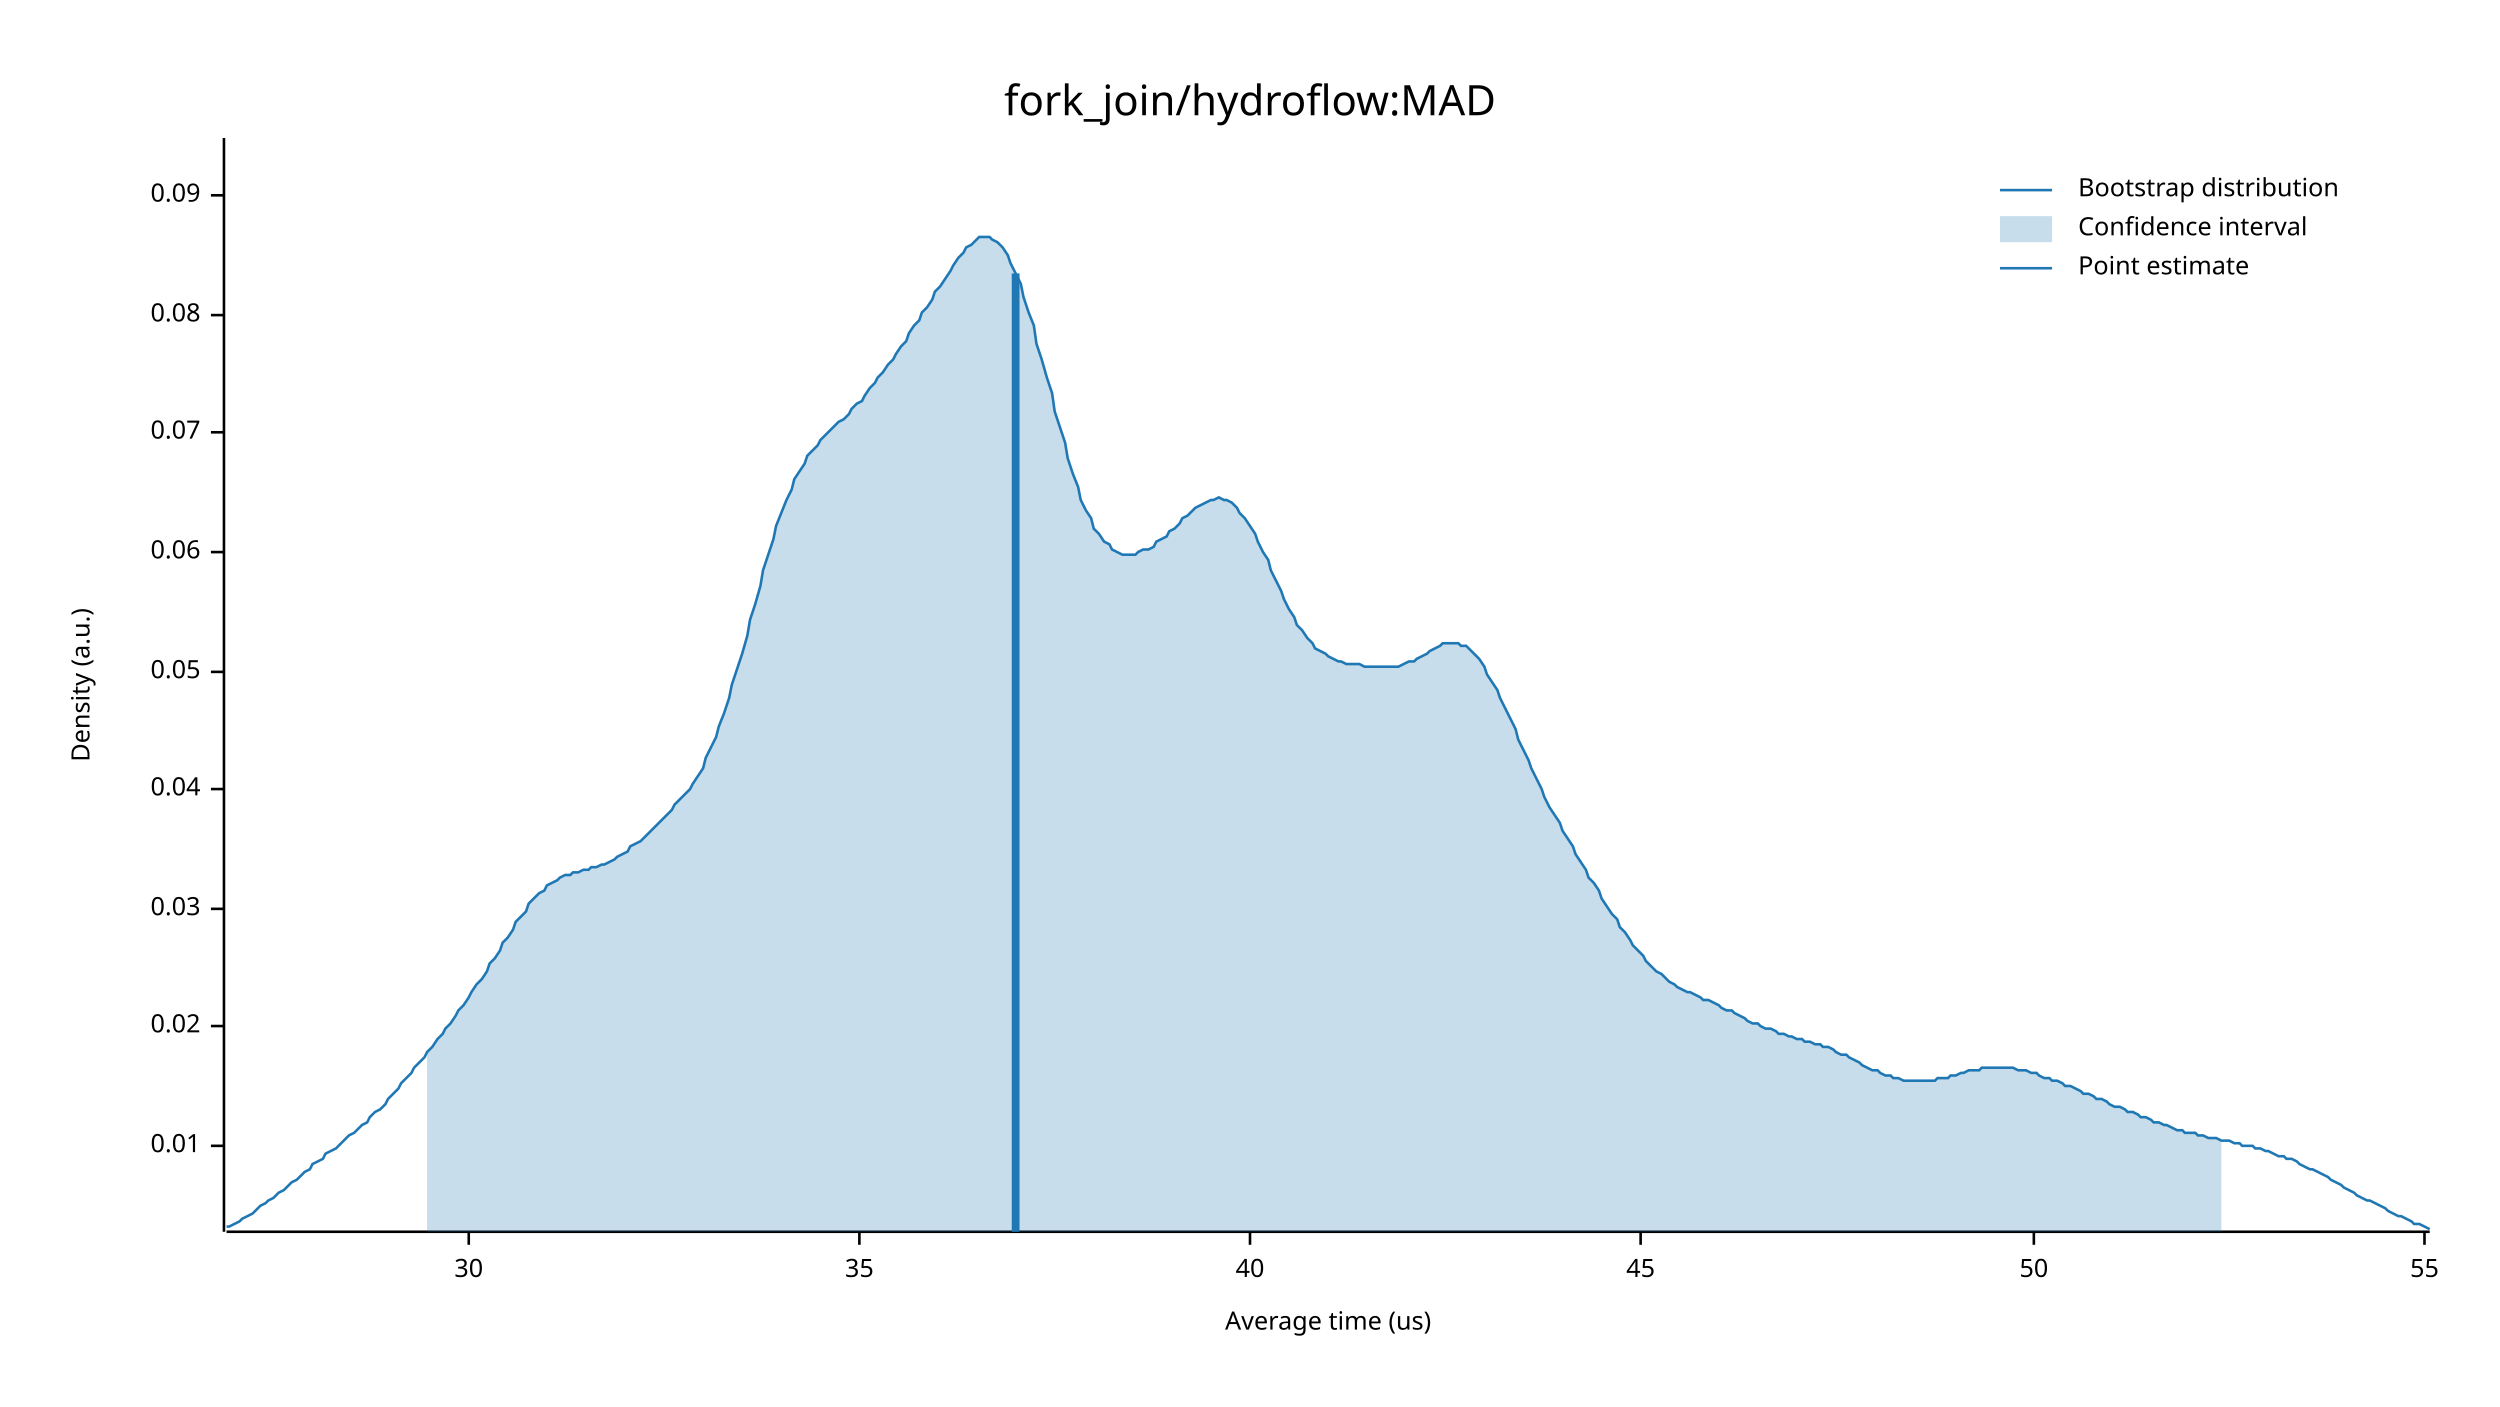
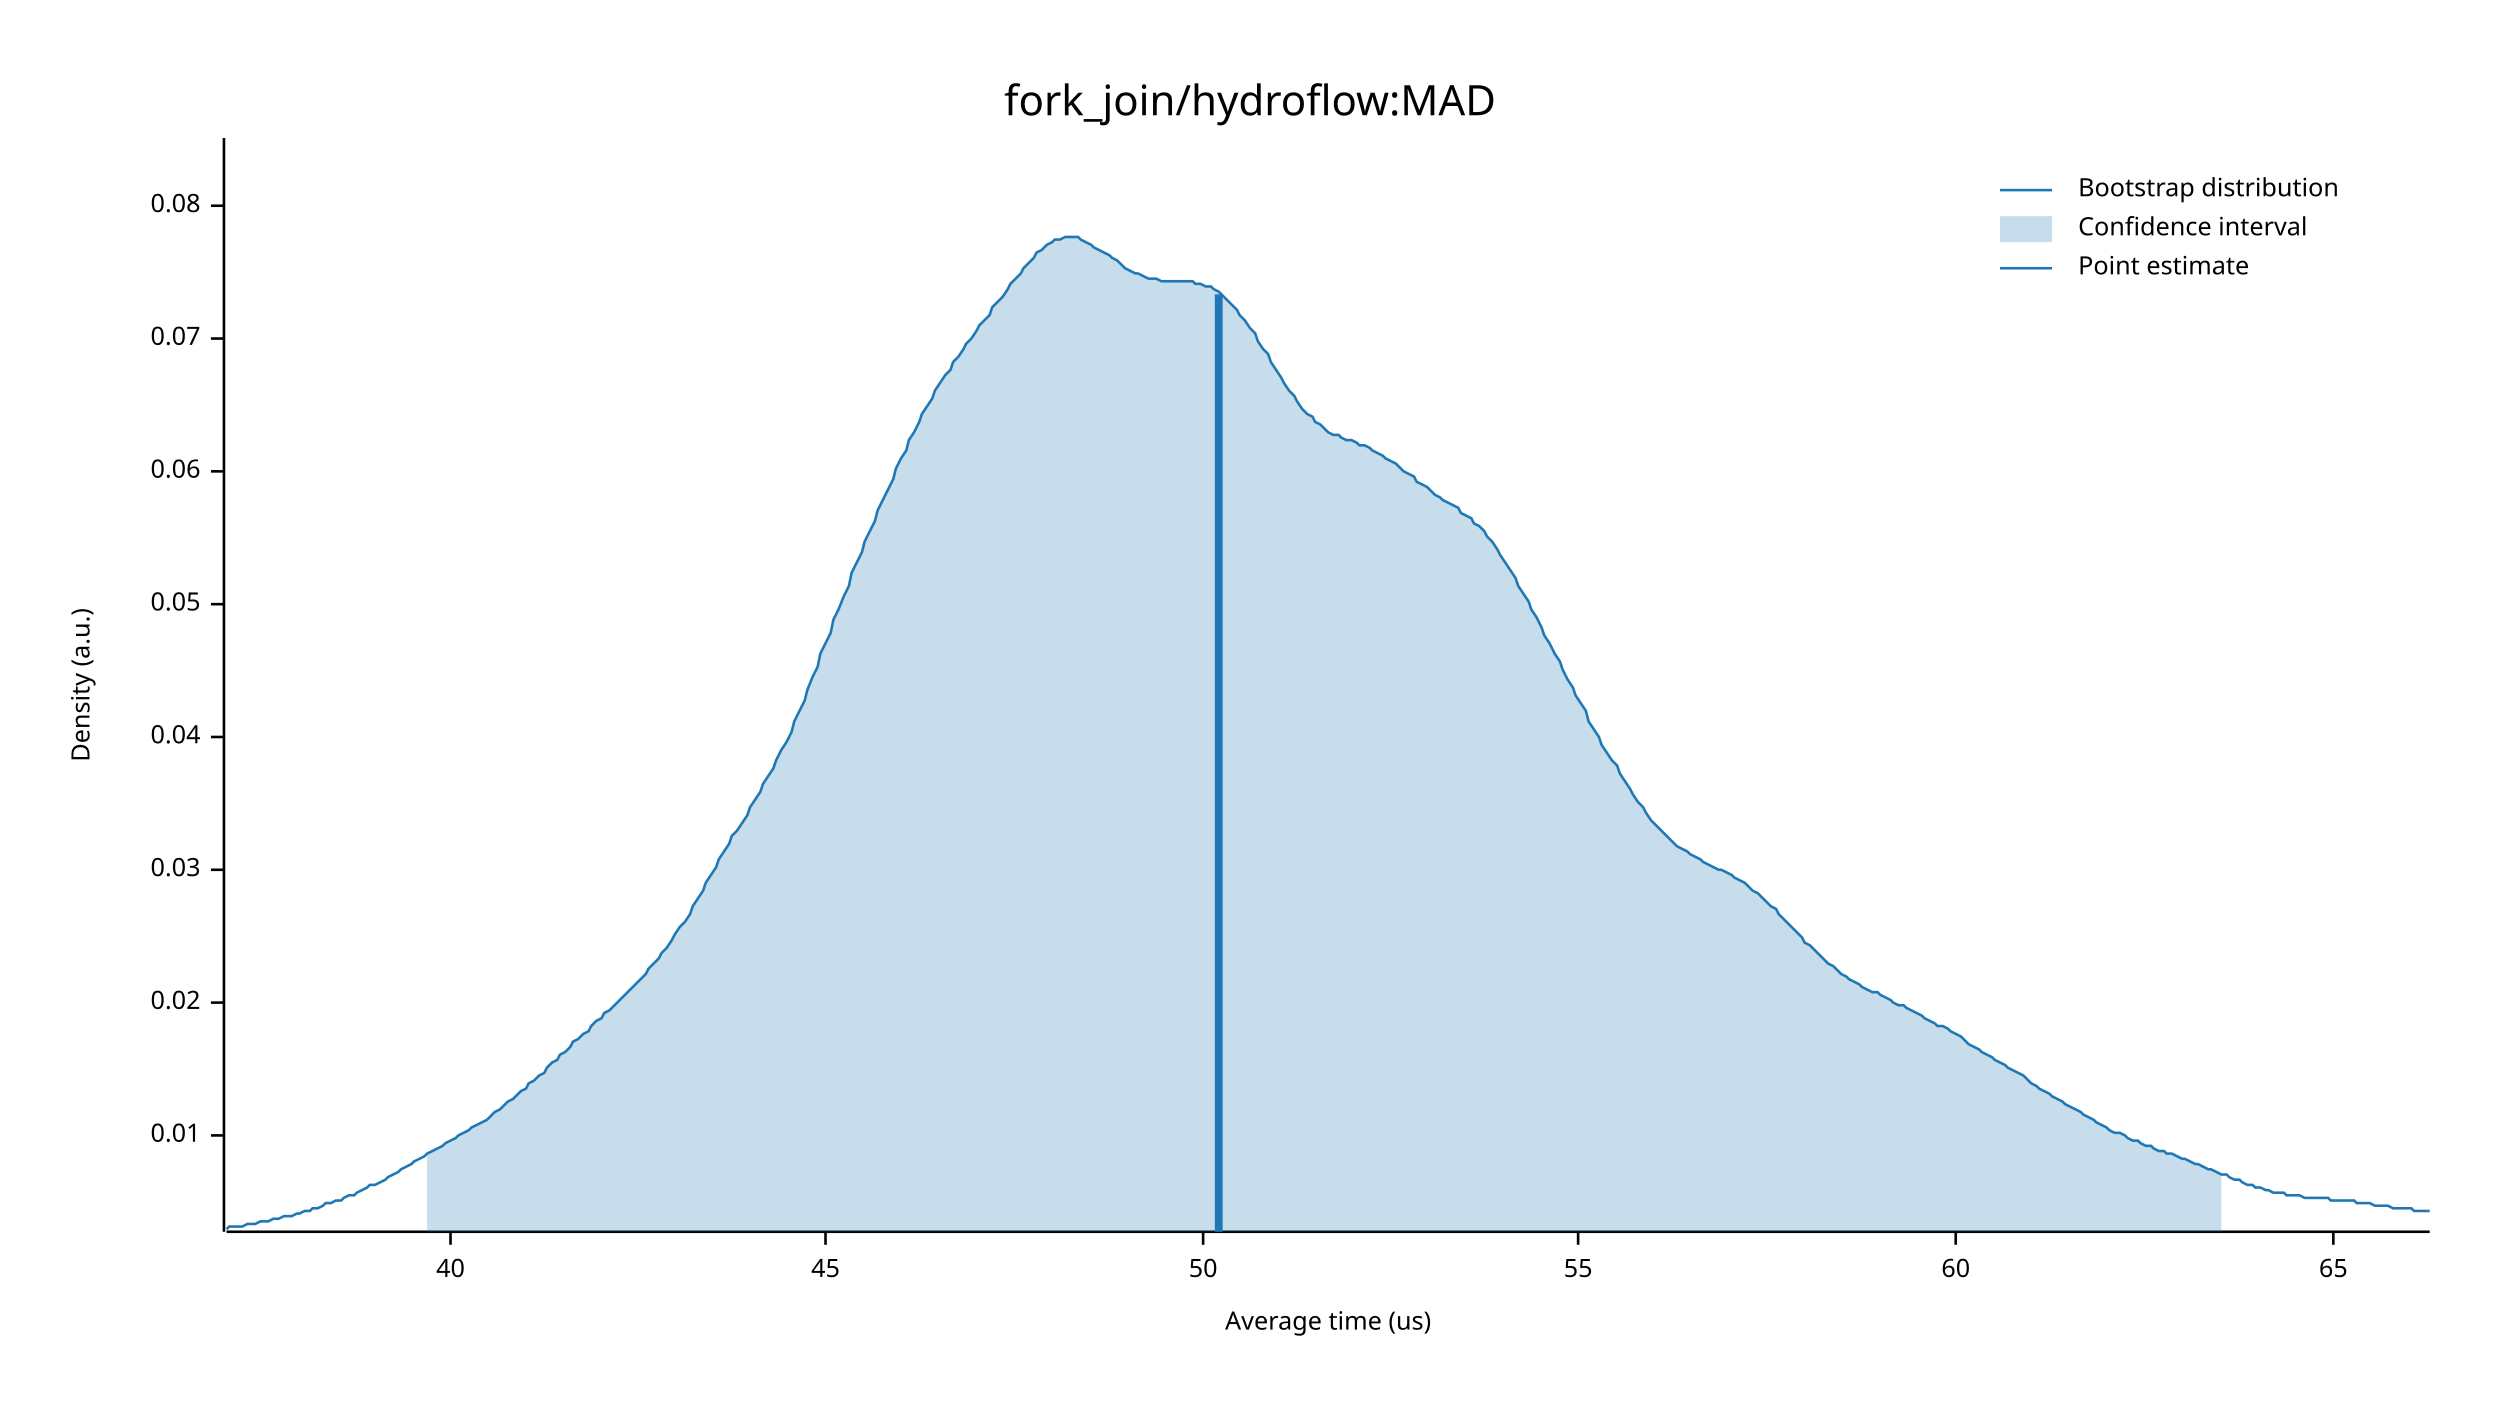
<svg xmlns="http://www.w3.org/2000/svg" width="960" height="540" viewBox="0 0 960 540">
  <text x="480" y="32" dy="0.76em" text-anchor="middle" font-family="sans-serif" font-size="16.129" opacity="1" fill="#000000">
fork_join/hydroflow:MAD
</text>
  <text x="27" y="263" dy="0.76em" text-anchor="middle" font-family="sans-serif" font-size="9.677" opacity="1" fill="#000000" transform="rotate(270, 27, 263)">
Density (a.u.)
</text>
  <text x="510" y="513" dy="-0.5ex" text-anchor="middle" font-family="sans-serif" font-size="9.677" opacity="1" fill="#000000">
Average time (us)
</text>
  <polyline fill="none" opacity="1" stroke="#000000" stroke-width="1" points="86,53 86,473 " />
-   <text x="77" y="440" dy="0.5ex" text-anchor="end" font-family="sans-serif" font-size="9.677" opacity="1" fill="#000000">
+   <text x="77" y="436" dy="0.5ex" text-anchor="end" font-family="sans-serif" font-size="9.677" opacity="1" fill="#000000">
0.01
</text>
-   <polyline fill="none" opacity="1" stroke="#000000" stroke-width="1" points="81,440 86,440 " />
-   <text x="77" y="394" dy="0.5ex" text-anchor="end" font-family="sans-serif" font-size="9.677" opacity="1" fill="#000000">
+   <polyline fill="none" opacity="1" stroke="#000000" stroke-width="1" points="81,436 86,436 " />
+   <text x="77" y="385" dy="0.5ex" text-anchor="end" font-family="sans-serif" font-size="9.677" opacity="1" fill="#000000">
0.02
</text>
-   <polyline fill="none" opacity="1" stroke="#000000" stroke-width="1" points="81,394 86,394 " />
-   <text x="77" y="349" dy="0.5ex" text-anchor="end" font-family="sans-serif" font-size="9.677" opacity="1" fill="#000000">
+   <polyline fill="none" opacity="1" stroke="#000000" stroke-width="1" points="81,385 86,385 " />
+   <text x="77" y="334" dy="0.5ex" text-anchor="end" font-family="sans-serif" font-size="9.677" opacity="1" fill="#000000">
0.03
</text>
-   <polyline fill="none" opacity="1" stroke="#000000" stroke-width="1" points="81,349 86,349 " />
-   <text x="77" y="303" dy="0.5ex" text-anchor="end" font-family="sans-serif" font-size="9.677" opacity="1" fill="#000000">
+   <polyline fill="none" opacity="1" stroke="#000000" stroke-width="1" points="81,334 86,334 " />
+   <text x="77" y="283" dy="0.5ex" text-anchor="end" font-family="sans-serif" font-size="9.677" opacity="1" fill="#000000">
0.04
</text>
-   <polyline fill="none" opacity="1" stroke="#000000" stroke-width="1" points="81,303 86,303 " />
-   <text x="77" y="258" dy="0.5ex" text-anchor="end" font-family="sans-serif" font-size="9.677" opacity="1" fill="#000000">
+   <polyline fill="none" opacity="1" stroke="#000000" stroke-width="1" points="81,283 86,283 " />
+   <text x="77" y="232" dy="0.5ex" text-anchor="end" font-family="sans-serif" font-size="9.677" opacity="1" fill="#000000">
0.05
</text>
-   <polyline fill="none" opacity="1" stroke="#000000" stroke-width="1" points="81,258 86,258 " />
-   <text x="77" y="212" dy="0.5ex" text-anchor="end" font-family="sans-serif" font-size="9.677" opacity="1" fill="#000000">
+   <polyline fill="none" opacity="1" stroke="#000000" stroke-width="1" points="81,232 86,232 " />
+   <text x="77" y="181" dy="0.5ex" text-anchor="end" font-family="sans-serif" font-size="9.677" opacity="1" fill="#000000">
0.06
</text>
-   <polyline fill="none" opacity="1" stroke="#000000" stroke-width="1" points="81,212 86,212 " />
-   <text x="77" y="166" dy="0.5ex" text-anchor="end" font-family="sans-serif" font-size="9.677" opacity="1" fill="#000000">
+   <polyline fill="none" opacity="1" stroke="#000000" stroke-width="1" points="81,181 86,181 " />
+   <text x="77" y="130" dy="0.5ex" text-anchor="end" font-family="sans-serif" font-size="9.677" opacity="1" fill="#000000">
0.07
</text>
-   <polyline fill="none" opacity="1" stroke="#000000" stroke-width="1" points="81,166 86,166 " />
-   <text x="77" y="121" dy="0.5ex" text-anchor="end" font-family="sans-serif" font-size="9.677" opacity="1" fill="#000000">
+   <polyline fill="none" opacity="1" stroke="#000000" stroke-width="1" points="81,130 86,130 " />
+   <text x="77" y="79" dy="0.5ex" text-anchor="end" font-family="sans-serif" font-size="9.677" opacity="1" fill="#000000">
0.08
</text>
-   <polyline fill="none" opacity="1" stroke="#000000" stroke-width="1" points="81,121 86,121 " />
-   <text x="77" y="75" dy="0.5ex" text-anchor="end" font-family="sans-serif" font-size="9.677" opacity="1" fill="#000000">
- 0.09
- </text>
-   <polyline fill="none" opacity="1" stroke="#000000" stroke-width="1" points="81,75 86,75 " />
+   <polyline fill="none" opacity="1" stroke="#000000" stroke-width="1" points="81,79 86,79 " />
  <polyline fill="none" opacity="1" stroke="#000000" stroke-width="1" points="87,473 933,473 " />
-   <text x="180" y="483" dy="0.76em" text-anchor="middle" font-family="sans-serif" font-size="9.677" opacity="1" fill="#000000">
- 30
- </text>
-   <polyline fill="none" opacity="1" stroke="#000000" stroke-width="1" points="180,473 180,478 " />
-   <text x="330" y="483" dy="0.76em" text-anchor="middle" font-family="sans-serif" font-size="9.677" opacity="1" fill="#000000">
- 35
- </text>
-   <polyline fill="none" opacity="1" stroke="#000000" stroke-width="1" points="330,473 330,478 " />
-   <text x="480" y="483" dy="0.76em" text-anchor="middle" font-family="sans-serif" font-size="9.677" opacity="1" fill="#000000">
+   <text x="173" y="483" dy="0.76em" text-anchor="middle" font-family="sans-serif" font-size="9.677" opacity="1" fill="#000000">
40
</text>
-   <polyline fill="none" opacity="1" stroke="#000000" stroke-width="1" points="480,473 480,478 " />
-   <text x="630" y="483" dy="0.76em" text-anchor="middle" font-family="sans-serif" font-size="9.677" opacity="1" fill="#000000">
+   <polyline fill="none" opacity="1" stroke="#000000" stroke-width="1" points="173,473 173,478 " />
+   <text x="317" y="483" dy="0.76em" text-anchor="middle" font-family="sans-serif" font-size="9.677" opacity="1" fill="#000000">
45
</text>
-   <polyline fill="none" opacity="1" stroke="#000000" stroke-width="1" points="630,473 630,478 " />
-   <text x="781" y="483" dy="0.76em" text-anchor="middle" font-family="sans-serif" font-size="9.677" opacity="1" fill="#000000">
+   <polyline fill="none" opacity="1" stroke="#000000" stroke-width="1" points="317,473 317,478 " />
+   <text x="462" y="483" dy="0.76em" text-anchor="middle" font-family="sans-serif" font-size="9.677" opacity="1" fill="#000000">
50
</text>
-   <polyline fill="none" opacity="1" stroke="#000000" stroke-width="1" points="781,473 781,478 " />
-   <text x="931" y="483" dy="0.76em" text-anchor="middle" font-family="sans-serif" font-size="9.677" opacity="1" fill="#000000">
+   <polyline fill="none" opacity="1" stroke="#000000" stroke-width="1" points="462,473 462,478 " />
+   <text x="606" y="483" dy="0.76em" text-anchor="middle" font-family="sans-serif" font-size="9.677" opacity="1" fill="#000000">
55
</text>
-   <polyline fill="none" opacity="1" stroke="#000000" stroke-width="1" points="931,473 931,478 " />
-   <polyline fill="none" opacity="1" stroke="#1F78B4" stroke-width="1" points="87,471 88,471 90,470 92,469 93,468 95,467 97,466 98,465 100,463 102,462 103,461 105,460 107,458 109,457 110,456 112,454 114,453 115,452 117,450 119,449 120,447 122,446 124,445 125,443 127,442 129,441 131,439 132,438 134,436 136,435 137,434 139,432 141,431 142,429 144,427 146,426 148,424 149,422 151,420 153,418 154,416 156,414 158,412 159,410 161,408 163,406 164,404 166,402 168,399 170,397 171,395 173,393 175,390 176,388 178,386 180,383 181,381 183,378 185,376 187,373 188,370 190,368 192,365 193,362 195,360 197,357 198,354 200,352 202,350 203,347 205,345 207,343 209,342 210,340 212,339 214,338 215,337 217,336 219,336 220,335 222,335 224,334 226,334 227,333 229,333 231,332 232,332 234,331 236,330 237,329 239,328 241,327 242,325 244,324 246,323 248,321 249,320 251,318 253,316 254,315 256,313 258,311 259,309 261,307 263,305 265,303 266,301 268,298 270,295 271,291 273,287 275,283 276,279 278,274 280,268 281,263 283,257 285,251 287,244 288,238 290,232 292,225 293,219 295,213 297,207 298,202 300,197 302,192 304,188 305,184 307,181 309,178 310,175 312,173 314,171 315,169 317,167 319,165 320,164 322,162 324,161 326,159 327,157 329,155 331,154 332,152 334,149 336,147 337,145 339,143 341,140 343,138 344,136 346,133 348,131 349,128 351,125 353,123 354,120 356,118 358,115 359,112 361,110 363,107 365,104 366,102 368,99 370,97 371,95 373,94 375,92 376,91 378,91 380,91 381,92 383,93 385,95 387,98 388,101 390,105 392,109 393,114 395,120 397,125 398,132 400,138 402,145 404,151 405,158 407,164 409,170 410,176 412,182 414,187 415,192 417,196 419,199 420,203 422,205 424,208 426,209 427,211 429,212 431,213 432,213 434,213 436,213 437,212 439,211 441,211 443,210 444,208 446,207 448,206 449,204 451,203 453,201 454,199 456,198 458,196 459,195 461,194 463,193 465,192 466,192 468,191 470,192 471,192 473,193 475,195 476,197 478,199 480,202 482,205 483,208 485,212 487,215 488,219 490,223 492,227 493,230 495,234 497,237 498,240 500,242 502,245 504,247 505,249 507,250 509,251 510,252 512,253 514,254 515,254 517,255 519,255 521,255 522,255 524,256 526,256 527,256 529,256 531,256 532,256 534,256 536,256 537,256 539,255 541,254 543,254 544,253 546,252 548,251 549,250 551,249 553,248 554,247 556,247 558,247 560,247 561,248 563,248 565,250 566,251 568,253 570,256 571,259 573,262 575,265 576,268 578,272 580,276 582,280 583,284 585,288 587,292 588,295 590,299 592,303 593,306 595,310 597,313 599,316 600,319 602,322 604,325 605,328 607,331 609,334 610,337 612,339 614,342 615,345 617,348 619,351 621,353 622,356 624,358 626,361 627,363 629,365 631,367 632,369 634,371 636,373 638,374 639,375 641,377 643,378 644,379 646,380 648,381 649,381 651,382 653,383 654,384 656,384 658,385 660,386 661,387 663,388 665,388 666,389 668,390 670,391 671,392 673,393 675,393 676,394 678,395 680,395 682,396 683,397 685,397 687,398 688,398 690,399 692,399 693,400 695,400 697,401 699,401 700,402 702,402 704,403 705,404 707,405 709,405 710,406 712,407 714,408 715,409 717,410 719,411 721,411 722,412 724,413 726,413 727,414 729,414 731,415 732,415 734,415 736,415 738,415 739,415 741,415 743,415 744,414 746,414 748,414 749,413 751,413 753,412 754,412 756,411 758,411 760,411 761,410 763,410 765,410 766,410 768,410 770,410 771,410 773,410 775,411 777,411 778,411 780,412 782,412 783,413 785,414 787,414 788,415 790,415 792,416 793,417 795,417 797,418 799,419 800,420 802,420 804,421 805,422 807,422 809,423 810,424 812,425 814,425 816,426 817,427 819,427 821,428 822,429 824,429 826,430 827,431 829,431 831,432 832,432 834,433 836,434 838,434 839,435 841,435 843,435 844,436 846,436 848,437 849,437 851,437 853,438 855,438 856,438 858,439 860,439 861,440 863,440 865,440 866,441 868,441 870,442 871,442 873,443 875,444 877,444 878,445 880,445 882,446 883,447 885,448 887,449 888,449 890,450 892,451 894,452 895,453 897,454 899,455 900,456 902,457 904,458 905,459 907,460 909,461 910,461 912,462 914,463 916,464 917,465 919,466 921,467 922,467 924,468 926,469 927,470 929,470 931,471 933,472 " />
-   <polygon opacity="0.25" fill="#1F78B4" points="164,404 166,402 168,399 170,397 171,395 173,393 175,390 176,388 178,386 180,383 181,381 183,378 185,376 187,373 188,370 190,368 192,365 193,362 195,360 197,357 198,354 200,352 202,350 203,347 205,345 207,343 209,342 210,340 212,339 214,338 215,337 217,336 219,336 220,335 222,335 224,334 226,334 227,333 229,333 231,332 232,332 234,331 236,330 237,329 239,328 241,327 242,325 244,324 246,323 248,321 249,320 251,318 253,316 254,315 256,313 258,311 259,309 261,307 263,305 265,303 266,301 268,298 270,295 271,291 273,287 275,283 276,279 278,274 280,268 281,263 283,257 285,251 287,244 288,238 290,232 292,225 293,219 295,213 297,207 298,202 300,197 302,192 304,188 305,184 307,181 309,178 310,175 312,173 314,171 315,169 317,167 319,165 320,164 322,162 324,161 326,159 327,157 329,155 331,154 332,152 334,149 336,147 337,145 339,143 341,140 343,138 344,136 346,133 348,131 349,128 351,125 353,123 354,120 356,118 358,115 359,112 361,110 363,107 365,104 366,102 368,99 370,97 371,95 373,94 375,92 376,91 378,91 380,91 381,92 383,93 385,95 387,98 388,101 390,105 392,109 393,114 395,120 397,125 398,132 400,138 402,145 404,151 405,158 407,164 409,170 410,176 412,182 414,187 415,192 417,196 419,199 420,203 422,205 424,208 426,209 427,211 429,212 431,213 432,213 434,213 436,213 437,212 439,211 441,211 443,210 444,208 446,207 448,206 449,204 451,203 453,201 454,199 456,198 458,196 459,195 461,194 463,193 465,192 466,192 468,191 470,192 471,192 473,193 475,195 476,197 478,199 480,202 482,205 483,208 485,212 487,215 488,219 490,223 492,227 493,230 495,234 497,237 498,240 500,242 502,245 504,247 505,249 507,250 509,251 510,252 512,253 514,254 515,254 517,255 519,255 521,255 522,255 524,256 526,256 527,256 529,256 531,256 532,256 534,256 536,256 537,256 539,255 541,254 543,254 544,253 546,252 548,251 549,250 551,249 553,248 554,247 556,247 558,247 560,247 561,248 563,248 565,250 566,251 568,253 570,256 571,259 573,262 575,265 576,268 578,272 580,276 582,280 583,284 585,288 587,292 588,295 590,299 592,303 593,306 595,310 597,313 599,316 600,319 602,322 604,325 605,328 607,331 609,334 610,337 612,339 614,342 615,345 617,348 619,351 621,353 622,356 624,358 626,361 627,363 629,365 631,367 632,369 634,371 636,373 638,374 639,375 641,377 643,378 644,379 646,380 648,381 649,381 651,382 653,383 654,384 656,384 658,385 660,386 661,387 663,388 665,388 666,389 668,390 670,391 671,392 673,393 675,393 676,394 678,395 680,395 682,396 683,397 685,397 687,398 688,398 690,399 692,399 693,400 695,400 697,401 699,401 700,402 702,402 704,403 705,404 707,405 709,405 710,406 712,407 714,408 715,409 717,410 719,411 721,411 722,412 724,413 726,413 727,414 729,414 731,415 732,415 734,415 736,415 738,415 739,415 741,415 743,415 744,414 746,414 748,414 749,413 751,413 753,412 754,412 756,411 758,411 760,411 761,410 763,410 765,410 766,410 768,410 770,410 771,410 773,410 775,411 777,411 778,411 780,412 782,412 783,413 785,414 787,414 788,415 790,415 792,416 793,417 795,417 797,418 799,419 800,420 802,420 804,421 805,422 807,422 809,423 810,424 812,425 814,425 816,426 817,427 819,427 821,428 822,429 824,429 826,430 827,431 829,431 831,432 832,432 834,433 836,434 838,434 839,435 841,435 843,435 844,436 846,436 848,437 849,437 851,437 853,438 853,473 164,473 " />
-   <polyline fill="none" opacity="1" stroke="#1F78B4" stroke-width="3" points="390,473 390,105 " />
+   <polyline fill="none" opacity="1" stroke="#000000" stroke-width="1" points="606,473 606,478 " />
+   <text x="751" y="483" dy="0.76em" text-anchor="middle" font-family="sans-serif" font-size="9.677" opacity="1" fill="#000000">
+ 60
+ </text>
+   <polyline fill="none" opacity="1" stroke="#000000" stroke-width="1" points="751,473 751,478 " />
+   <text x="896" y="483" dy="0.76em" text-anchor="middle" font-family="sans-serif" font-size="9.677" opacity="1" fill="#000000">
+ 65
+ </text>
+   <polyline fill="none" opacity="1" stroke="#000000" stroke-width="1" points="896,473 896,478 " />
+   <polyline fill="none" opacity="1" stroke="#1F78B4" stroke-width="1" points="87,472 88,471 90,471 92,471 93,471 95,470 97,470 98,470 100,469 102,469 103,469 105,468 107,468 109,467 110,467 112,467 114,466 115,466 117,465 119,465 120,464 122,464 124,463 125,462 127,462 129,461 131,461 132,460 134,459 136,459 137,458 139,457 141,456 142,455 144,455 146,454 148,453 149,452 151,451 153,450 154,449 156,448 158,447 159,446 161,445 163,444 164,443 166,442 168,441 170,440 171,439 173,438 175,437 176,436 178,435 180,434 181,433 183,432 185,431 187,430 188,429 190,427 192,426 193,425 195,423 197,422 198,421 200,419 202,418 203,416 205,415 207,413 209,412 210,410 212,408 214,407 215,405 217,404 219,402 220,400 222,399 224,397 226,396 227,394 229,392 231,391 232,389 234,388 236,386 237,385 239,383 241,381 242,380 244,378 246,376 248,374 249,372 251,370 253,368 254,366 256,364 258,361 259,359 261,356 263,354 265,351 266,348 268,345 270,342 271,339 273,336 275,333 276,330 278,327 280,324 281,321 283,319 285,316 287,313 288,310 290,307 292,304 293,301 295,298 297,295 298,292 300,288 302,285 304,281 305,277 307,273 309,269 310,265 312,260 314,256 315,251 317,247 319,243 320,238 322,234 324,229 326,225 327,220 329,216 331,212 332,208 334,204 336,200 337,196 339,192 341,188 343,184 344,180 346,176 348,173 349,169 351,166 353,162 354,159 356,156 358,153 359,150 361,147 363,144 365,142 366,139 368,137 370,134 371,132 373,130 375,127 376,125 378,123 380,121 381,118 383,116 385,114 387,111 388,109 390,107 392,105 393,103 395,101 397,99 398,97 400,96 402,94 404,93 405,92 407,92 409,91 410,91 412,91 414,91 415,92 417,93 419,94 420,95 422,96 424,97 426,98 427,99 429,100 431,102 432,103 434,104 436,105 437,105 439,106 441,107 443,107 444,107 446,108 448,108 449,108 451,108 453,108 454,108 456,108 458,108 459,109 461,109 463,110 465,110 466,111 468,112 470,114 471,115 473,117 475,119 476,121 478,123 480,126 482,128 483,131 485,134 487,136 488,139 490,142 492,145 493,147 495,150 497,152 498,154 500,157 502,159 504,160 505,162 507,163 509,165 510,166 512,167 514,167 515,168 517,169 519,169 521,170 522,171 524,171 526,172 527,173 529,174 531,175 532,176 534,177 536,178 537,179 539,181 541,182 543,183 544,185 546,186 548,187 549,188 551,190 553,191 554,192 556,193 558,194 560,195 561,197 563,198 565,199 566,201 568,202 570,204 571,206 573,208 575,211 576,213 578,216 580,219 582,222 583,225 585,228 587,231 588,234 590,237 592,241 593,244 595,247 597,251 599,254 600,257 602,261 604,264 605,267 607,270 609,273 610,277 612,280 614,283 615,286 617,289 619,292 621,294 622,297 624,300 626,303 627,305 629,308 631,310 632,312 634,315 636,317 638,319 639,320 641,322 643,324 644,325 646,326 648,327 649,328 651,329 653,330 654,331 656,332 658,333 660,334 661,334 663,335 665,336 666,337 668,338 670,339 671,340 673,342 675,343 676,344 678,346 680,348 682,349 683,351 685,353 687,355 688,356 690,358 692,360 693,362 695,363 697,365 699,367 700,368 702,370 704,371 705,372 707,374 709,375 710,376 712,377 714,378 715,379 717,380 719,381 721,381 722,382 724,383 726,384 727,385 729,386 731,386 732,387 734,388 736,389 738,390 739,391 741,392 743,393 744,394 746,394 748,395 749,396 751,397 753,398 754,399 756,401 758,402 760,403 761,404 763,405 765,406 766,407 768,408 770,409 771,410 773,411 775,412 777,413 778,414 780,416 782,417 783,418 785,419 787,420 788,421 790,422 792,423 793,424 795,425 797,426 799,427 800,428 802,429 804,430 805,431 807,432 809,433 810,434 812,435 814,435 816,436 817,437 819,438 821,438 822,439 824,440 826,440 827,441 829,442 831,442 832,443 834,443 836,444 838,445 839,445 841,446 843,447 844,447 846,448 848,449 849,449 851,450 853,451 855,451 856,452 858,453 860,453 861,454 863,455 865,455 866,456 868,456 870,457 871,457 873,458 875,458 877,458 878,459 880,459 882,459 883,459 885,460 887,460 888,460 890,460 892,460 894,460 895,461 897,461 899,461 900,461 902,461 904,461 905,462 907,462 909,462 910,462 912,463 914,463 916,463 917,463 919,464 921,464 922,464 924,464 926,464 927,465 929,465 931,465 933,465 " />
+   <polygon opacity="0.25" fill="#1F78B4" points="164,443 166,442 168,441 170,440 171,439 173,438 175,437 176,436 178,435 180,434 181,433 183,432 185,431 187,430 188,429 190,427 192,426 193,425 195,423 197,422 198,421 200,419 202,418 203,416 205,415 207,413 209,412 210,410 212,408 214,407 215,405 217,404 219,402 220,400 222,399 224,397 226,396 227,394 229,392 231,391 232,389 234,388 236,386 237,385 239,383 241,381 242,380 244,378 246,376 248,374 249,372 251,370 253,368 254,366 256,364 258,361 259,359 261,356 263,354 265,351 266,348 268,345 270,342 271,339 273,336 275,333 276,330 278,327 280,324 281,321 283,319 285,316 287,313 288,310 290,307 292,304 293,301 295,298 297,295 298,292 300,288 302,285 304,281 305,277 307,273 309,269 310,265 312,260 314,256 315,251 317,247 319,243 320,238 322,234 324,229 326,225 327,220 329,216 331,212 332,208 334,204 336,200 337,196 339,192 341,188 343,184 344,180 346,176 348,173 349,169 351,166 353,162 354,159 356,156 358,153 359,150 361,147 363,144 365,142 366,139 368,137 370,134 371,132 373,130 375,127 376,125 378,123 380,121 381,118 383,116 385,114 387,111 388,109 390,107 392,105 393,103 395,101 397,99 398,97 400,96 402,94 404,93 405,92 407,92 409,91 410,91 412,91 414,91 415,92 417,93 419,94 420,95 422,96 424,97 426,98 427,99 429,100 431,102 432,103 434,104 436,105 437,105 439,106 441,107 443,107 444,107 446,108 448,108 449,108 451,108 453,108 454,108 456,108 458,108 459,109 461,109 463,110 465,110 466,111 468,112 470,114 471,115 473,117 475,119 476,121 478,123 480,126 482,128 483,131 485,134 487,136 488,139 490,142 492,145 493,147 495,150 497,152 498,154 500,157 502,159 504,160 505,162 507,163 509,165 510,166 512,167 514,167 515,168 517,169 519,169 521,170 522,171 524,171 526,172 527,173 529,174 531,175 532,176 534,177 536,178 537,179 539,181 541,182 543,183 544,185 546,186 548,187 549,188 551,190 553,191 554,192 556,193 558,194 560,195 561,197 563,198 565,199 566,201 568,202 570,204 571,206 573,208 575,211 576,213 578,216 580,219 582,222 583,225 585,228 587,231 588,234 590,237 592,241 593,244 595,247 597,251 599,254 600,257 602,261 604,264 605,267 607,270 609,273 610,277 612,280 614,283 615,286 617,289 619,292 621,294 622,297 624,300 626,303 627,305 629,308 631,310 632,312 634,315 636,317 638,319 639,320 641,322 643,324 644,325 646,326 648,327 649,328 651,329 653,330 654,331 656,332 658,333 660,334 661,334 663,335 665,336 666,337 668,338 670,339 671,340 673,342 675,343 676,344 678,346 680,348 682,349 683,351 685,353 687,355 688,356 690,358 692,360 693,362 695,363 697,365 699,367 700,368 702,370 704,371 705,372 707,374 709,375 710,376 712,377 714,378 715,379 717,380 719,381 721,381 722,382 724,383 726,384 727,385 729,386 731,386 732,387 734,388 736,389 738,390 739,391 741,392 743,393 744,394 746,394 748,395 749,396 751,397 753,398 754,399 756,401 758,402 760,403 761,404 763,405 765,406 766,407 768,408 770,409 771,410 773,411 775,412 777,413 778,414 780,416 782,417 783,418 785,419 787,420 788,421 790,422 792,423 793,424 795,425 797,426 799,427 800,428 802,429 804,430 805,431 807,432 809,433 810,434 812,435 814,435 816,436 817,437 819,438 821,438 822,439 824,440 826,440 827,441 829,442 831,442 832,443 834,443 836,444 838,445 839,445 841,446 843,447 844,447 846,448 848,449 849,449 851,450 853,451 853,473 164,473 " />
+   <polyline fill="none" opacity="1" stroke="#1F78B4" stroke-width="3" points="468,473 468,113 " />
  <text x="798" y="68" dy="0.76em" text-anchor="start" font-family="sans-serif" font-size="9.677" opacity="1" fill="#000000">
Bootstrap distribution
</text>
  <text x="798" y="83" dy="0.76em" text-anchor="start" font-family="sans-serif" font-size="9.677" opacity="1" fill="#000000">
Confidence interval
</text>
  <text x="798" y="98" dy="0.76em" text-anchor="start" font-family="sans-serif" font-size="9.677" opacity="1" fill="#000000">
Point estimate
</text>
  <polyline fill="none" opacity="1" stroke="#1F78B4" stroke-width="1" points="768,73 788,73 " />
  <rect x="768" y="83" width="20" height="10" opacity="0.25" fill="#1F78B4" stroke="none" />
  <polyline fill="none" opacity="1" stroke="#1F78B4" stroke-width="1" points="768,103 788,103 " />
</svg>
